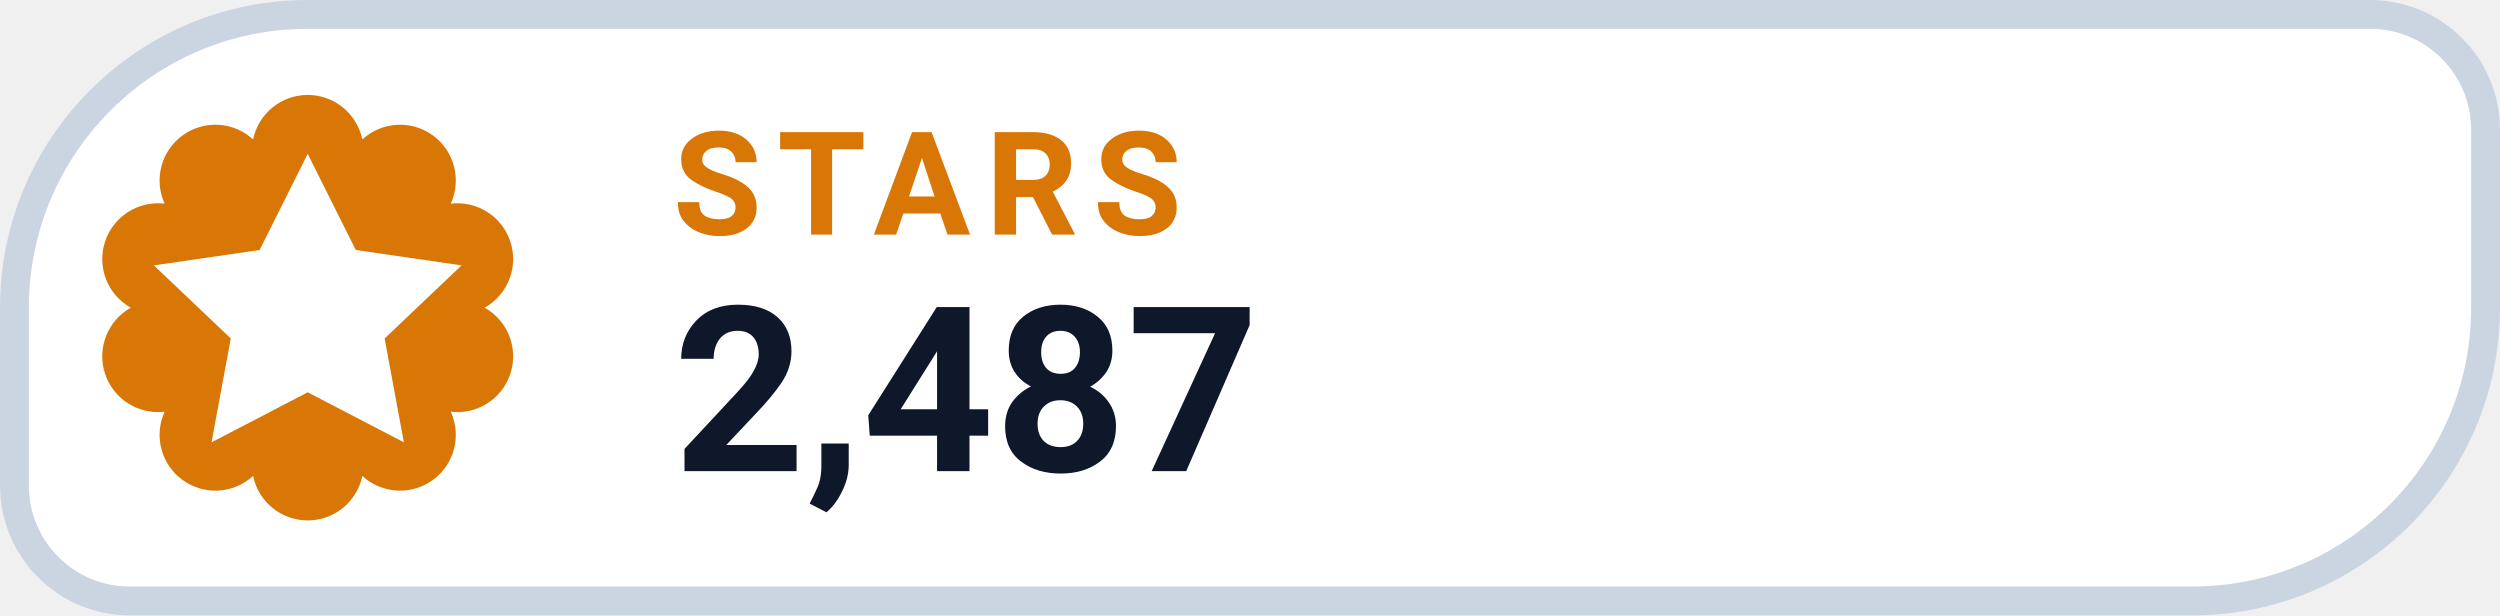
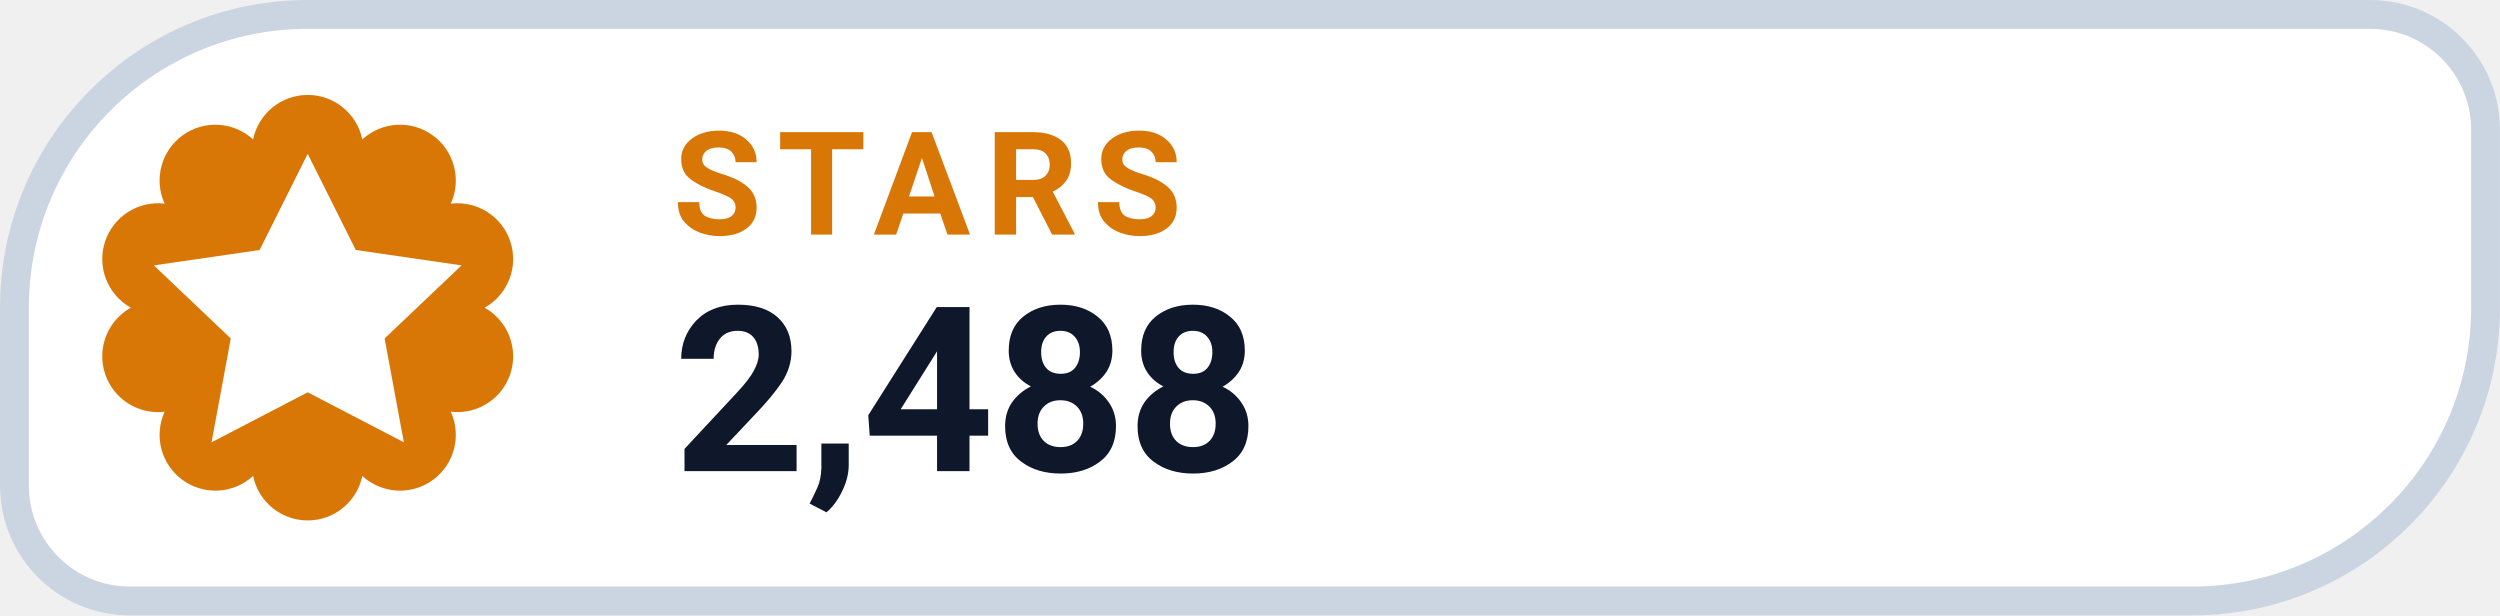
- <svg xmlns="http://www.w3.org/2000/svg" width="126" height="31.015" viewBox="0 0 130 32" role="img" aria-label="STARS 2,487">
+ <svg xmlns="http://www.w3.org/2000/svg" width="126" height="31.015" viewBox="0 0 130 32" role="img" aria-label="STARS 2,488">
  <path d="M 16.00 0.75 H 123.25 A 6.00 6.00 0 0 1 129.25 6.75 V 16.00 A 15.25 15.25 0 0 1 114.00 31.25 H 6.75 A 6.00 6.00 0 0 1 0.75 25.25 V 16.00 A 15.25 15.25 0 0 1 16.00 0.75 Z" fill="#FFFFFF" stroke="#CBD5E1" stroke-width="1.5" />
  <path d="M 13.16 7.25 A 2.90 2.90 0 0 1 18.84 7.25 A 2.90 2.90 0 0 1 23.44 10.59 A 2.90 2.90 0 0 1 25.20 16.00 A 2.90 2.90 0 0 1 23.44 21.41 A 2.90 2.90 0 0 1 18.84 24.75 A 2.90 2.90 0 0 1 13.16 24.75 A 2.90 2.90 0 0 1 8.56 21.41 A 2.90 2.90 0 0 1 6.80 16.00 A 2.90 2.90 0 0 1 8.56 10.59 A 2.90 2.90 0 0 1 13.16 7.25 Z" fill="#D97706" />
  <g transform="translate(16 16)" style="color:#FFFFFF;">
    <path d="M0 -8 l2.5 5 5.5 .8 -4 3.8 1 5.4 -5 -2.6 -5 2.6 1 -5.4 -4 -3.8 5.5 -.8 Z" fill="currentColor" />
  </g>
  <text x="35" y="12.2" fill="#D97706" font-family="-apple-system,BlinkMacSystemFont,'Segoe UI',Roboto,Helvetica,Arial,sans-serif" font-size="7.5" font-weight="700" letter-spacing=".8">STARS</text>
-   <text x="35" y="24.5" fill="#0F172A" font-family="-apple-system,BlinkMacSystemFont,'Segoe UI',Roboto,Helvetica,Arial,sans-serif" font-size="12" font-weight="750">2,487</text>
+   <text x="35" y="24.5" fill="#0F172A" font-family="-apple-system,BlinkMacSystemFont,'Segoe UI',Roboto,Helvetica,Arial,sans-serif" font-size="12" font-weight="750">2,488</text>
</svg>
